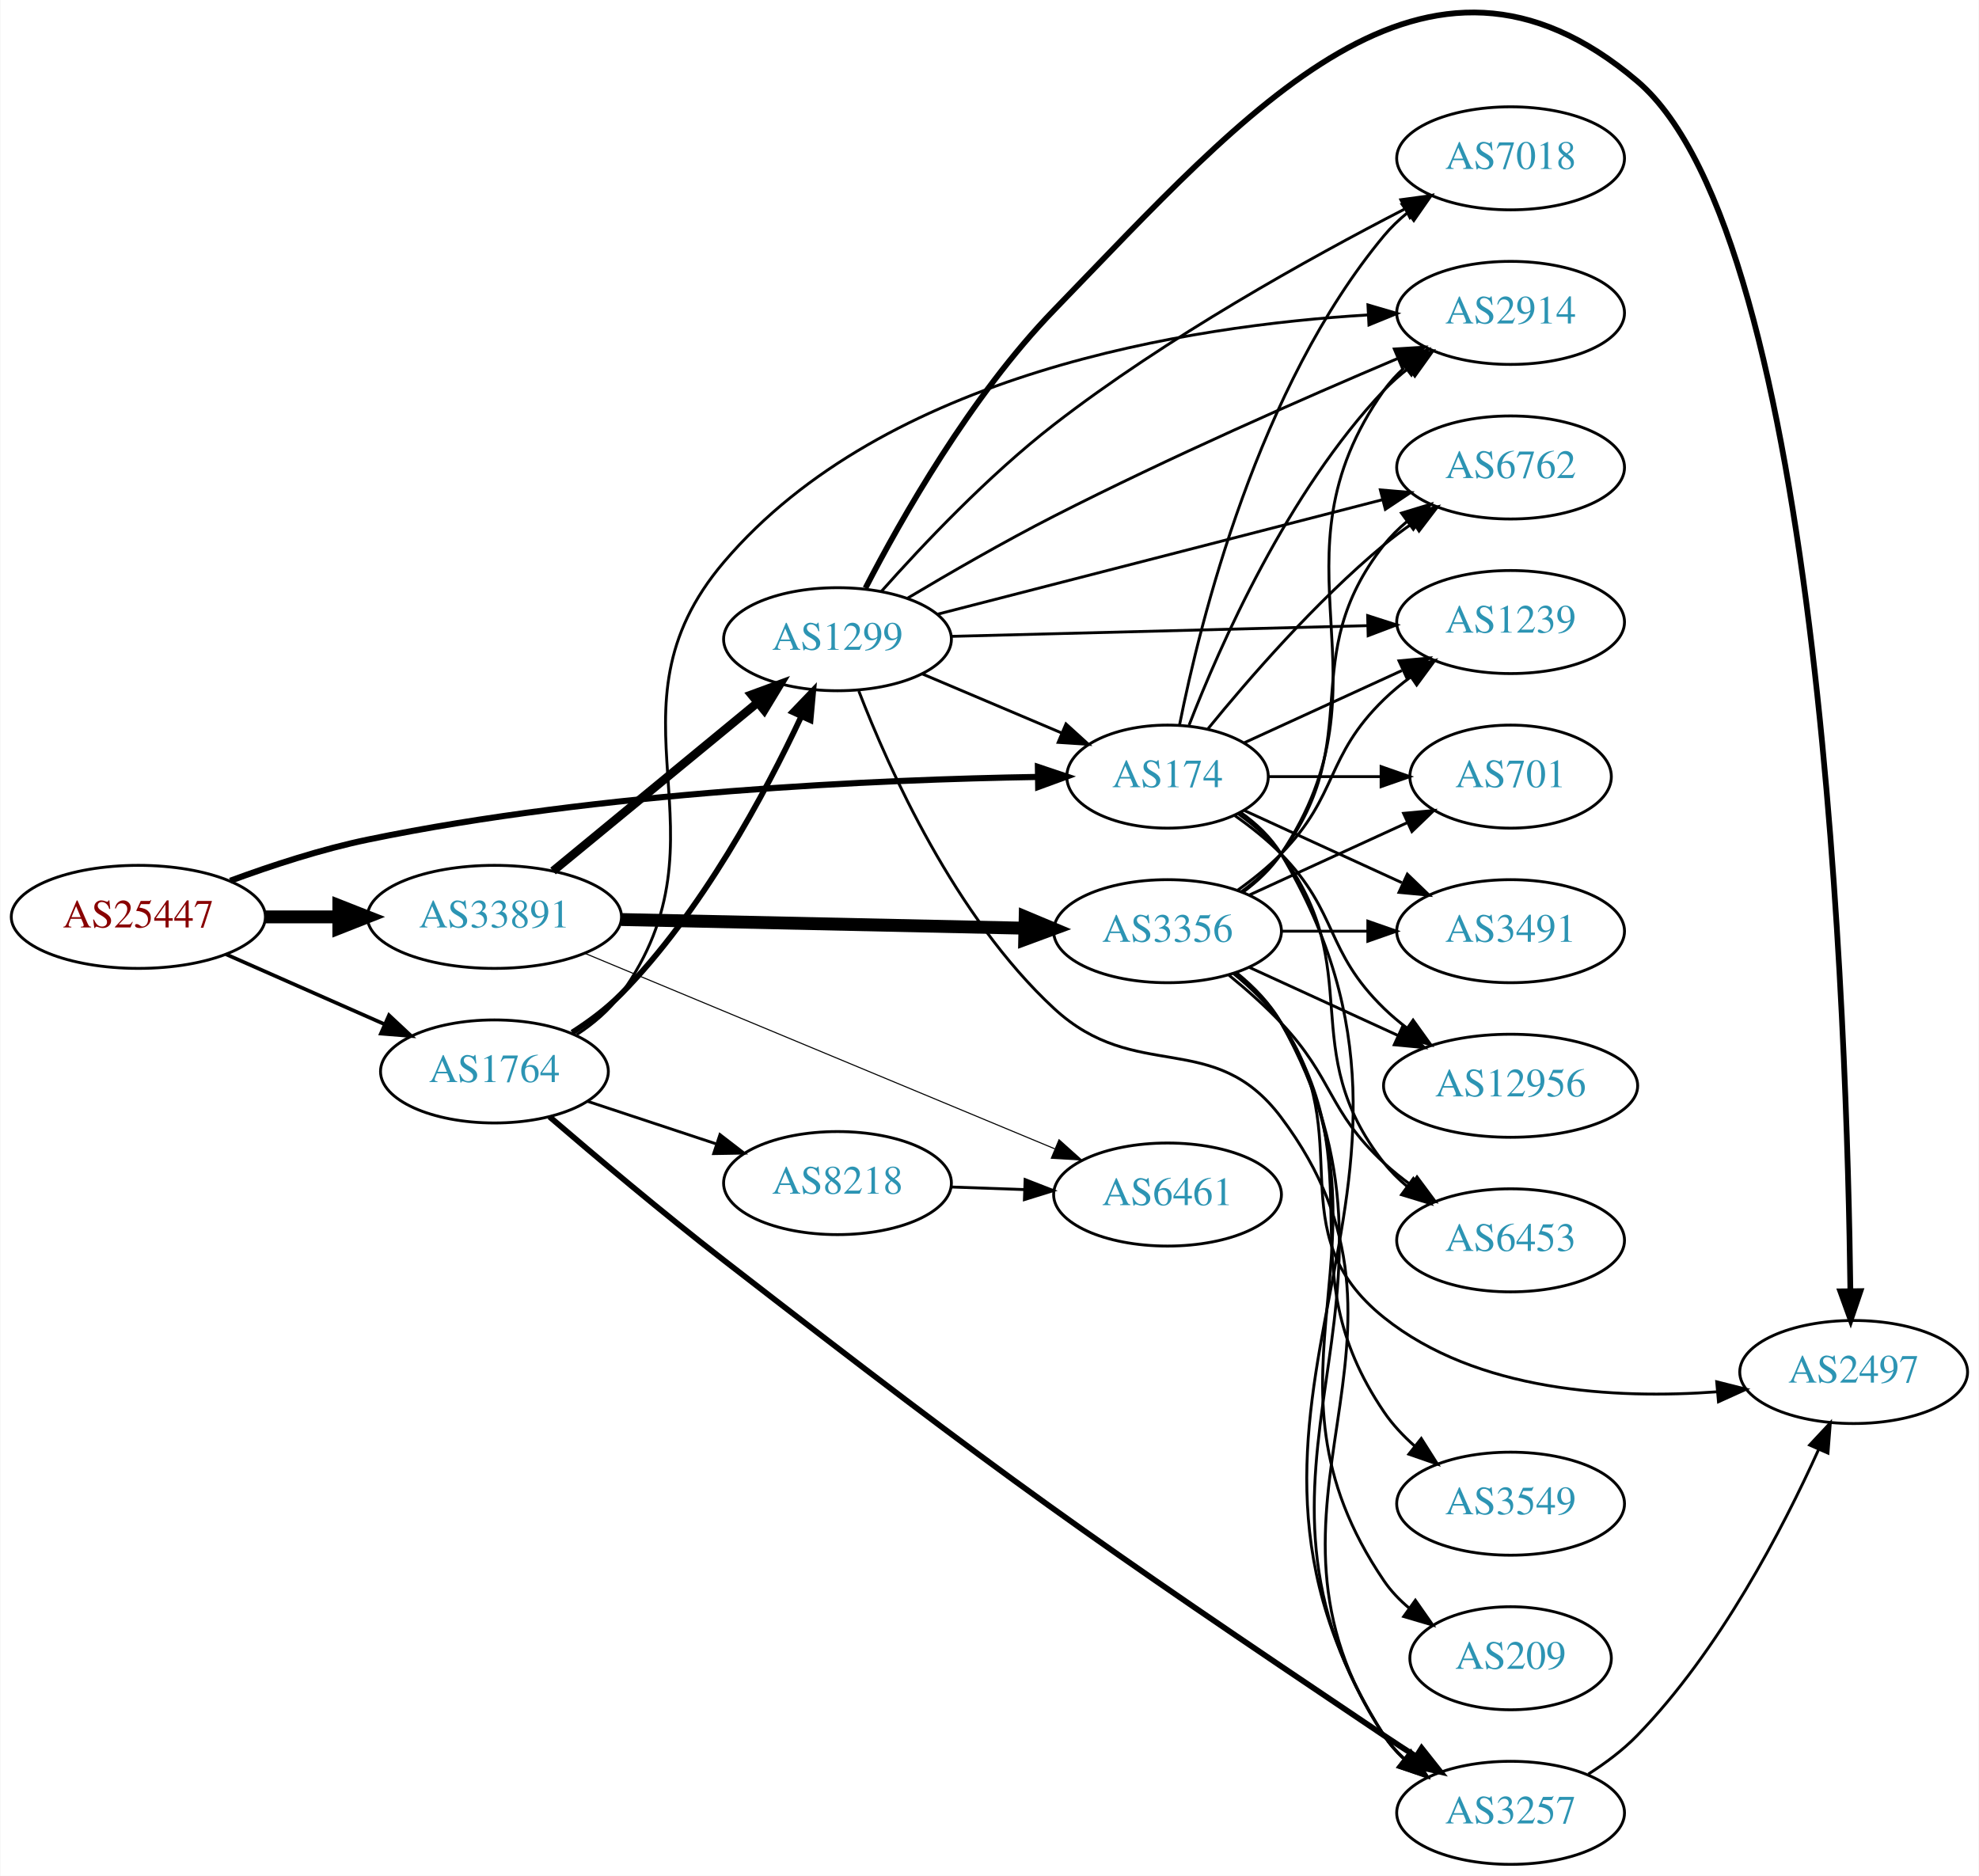
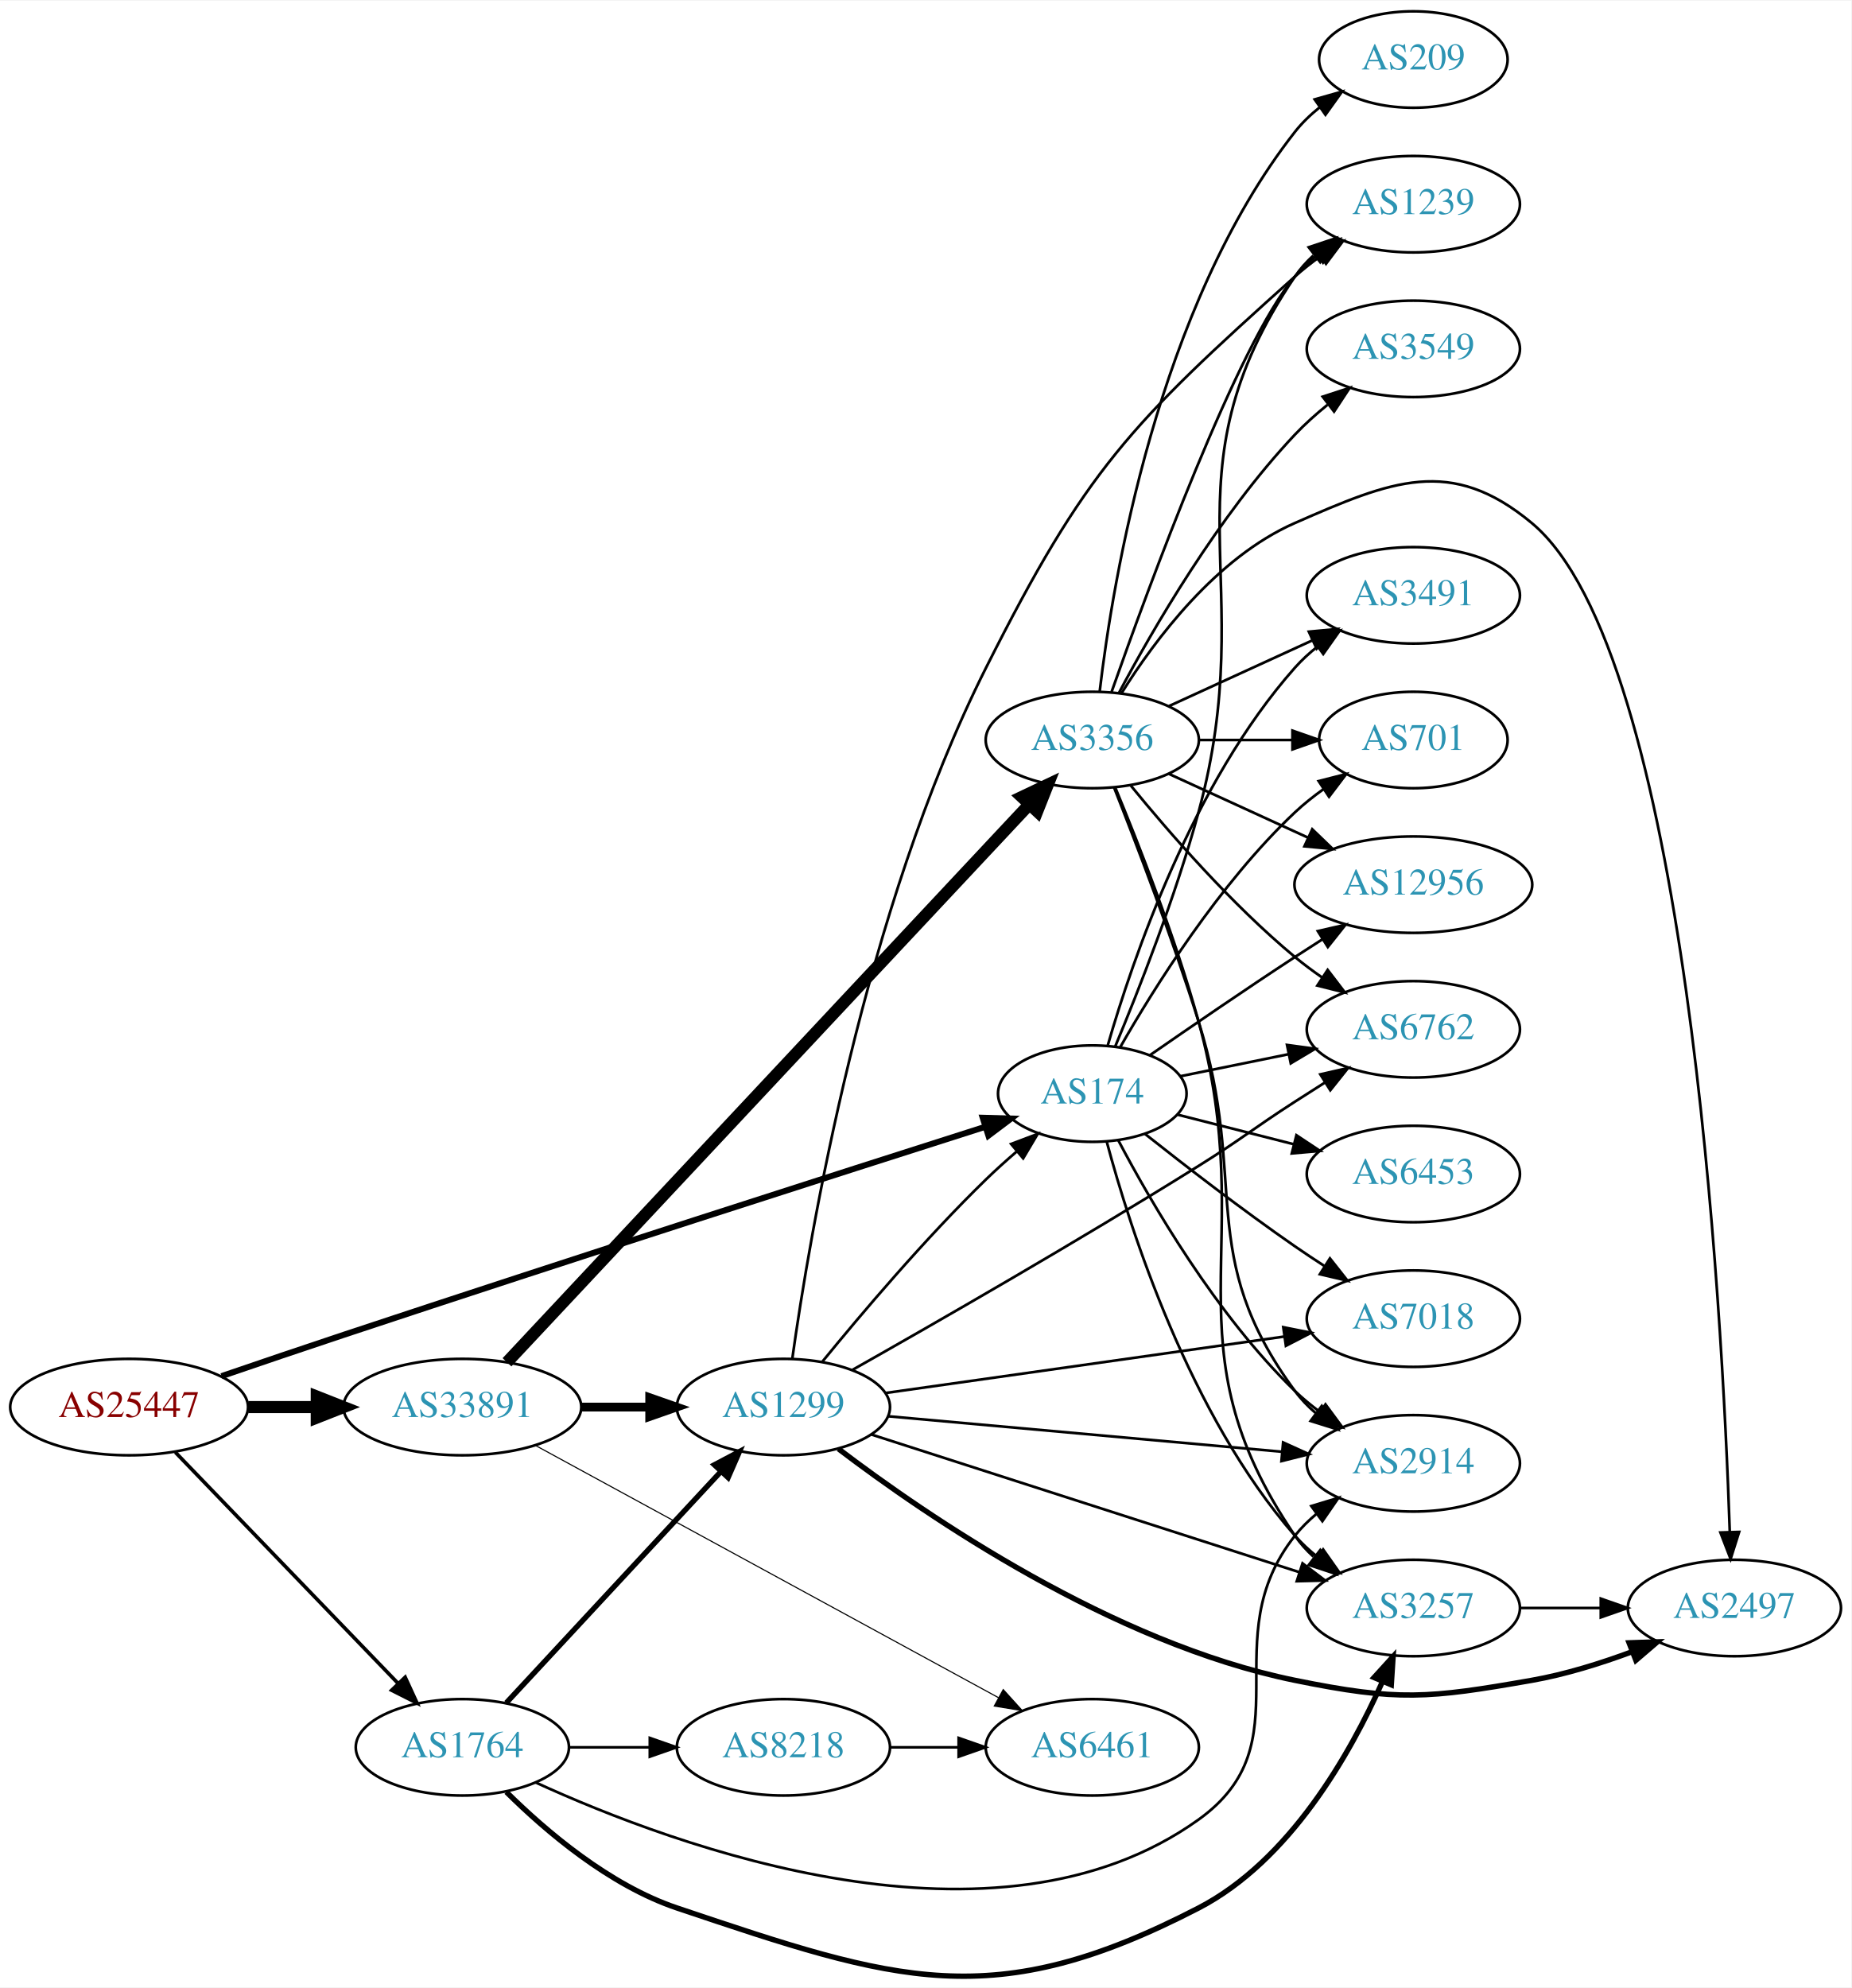
- <svg xmlns="http://www.w3.org/2000/svg" xmlns:xlink="http://www.w3.org/1999/xlink" width="691pt" height="655pt" viewBox="0.00 0.00 691.06 655.31">
-   <g id="graph0" class="graph" transform="scale(1 1) rotate(0) translate(4 651.31)">
-     <polygon fill="white" stroke="none" points="-4,4 -4,-651.31 687.055,-651.31 687.055,4 -4,4" />
+ <svg xmlns="http://www.w3.org/2000/svg" xmlns:xlink="http://www.w3.org/1999/xlink" width="691pt" height="742pt" viewBox="0.00 0.00 691.06 741.62">
+   <g id="graph0" class="graph" transform="scale(1 1) rotate(0) translate(4 737.62)">
+     <polygon fill="white" stroke="none" points="-4,4 -4,-737.62 687.055,-737.62 687.055,4 -4,4" />
    <g id="node1" class="node">
      <g id="a_node1">
        <a xlink:href="/asn/25447" xlink:title="AS25447 ~ Hackl-Str. 1, Object 2, OG2 [AT]">
-           <ellipse fill="#ffffff" stroke="black" cx="44.196" cy="-331" rx="44.393" ry="18" />
-           <text text-anchor="middle" x="44.196" y="-327.3" font-family="Times,serif" font-size="14.00" fill="#880000">AS25447</text>
+           <ellipse fill="#ffffff" stroke="black" cx="44.196" cy="-212.62" rx="44.393" ry="18" />
+           <text text-anchor="middle" x="44.196" y="-208.92" font-family="Times,serif" font-size="14.00" fill="#880000">AS25447</text>
        </a>
      </g>
    </g>
    <g id="node2" class="node">
      <g id="a_node2">
        <a xlink:href="/asn/174" xlink:title="AS174 ~ Cogent Communications [US]">
-           <ellipse fill="#ffffff" stroke="black" cx="403.724" cy="-380" rx="35.194" ry="18" />
-           <text text-anchor="middle" x="403.724" y="-376.3" font-family="Times,serif" font-size="14.00" fill="#2c94b3">AS174</text>
+           <ellipse fill="#ffffff" stroke="black" cx="403.724" cy="-329.62" rx="35.194" ry="18" />
+           <text text-anchor="middle" x="403.724" y="-325.92" font-family="Times,serif" font-size="14.00" fill="#2c94b3">AS174</text>
        </a>
      </g>
    </g>
    <g id="edge1" class="edge">
-       <path fill="none" stroke="black" stroke-width="2.143" d="M76.295,-343.613C90.696,-348.929 108.175,-354.65 124.392,-358 205.779,-374.814 302.993,-378.974 358.33,-379.888" />
-       <polygon fill="black" stroke="black" stroke-width="2.143" points="358.445,-383.39 368.492,-380.027 358.541,-376.39 358.445,-383.39" />
+       <path fill="none" stroke="black" stroke-width="2.25" d="M78.682,-224.167C92.778,-228.994 109.365,-234.63 124.392,-239.62 209.515,-267.891 309.663,-299.991 363.588,-317.181" />
+       <polygon fill="black" stroke="black" stroke-width="2.25" points="362.831,-320.613 373.421,-320.313 364.956,-313.943 362.831,-320.613" />
    </g>
    <g id="node3" class="node">
      <g id="a_node3">
        <a xlink:href="/asn/1764" xlink:title="AS1764 ~ NEXTLAYER-AS [AT]">
-           <ellipse fill="#ffffff" stroke="black" cx="168.588" cy="-277" rx="39.794" ry="18" />
-           <text text-anchor="middle" x="168.588" y="-273.3" font-family="Times,serif" font-size="14.00" fill="#2c94b3">AS1764</text>
+           <ellipse fill="#ffffff" stroke="black" cx="168.588" cy="-85.62" rx="39.794" ry="18" />
+           <text text-anchor="middle" x="168.588" y="-81.92" font-family="Times,serif" font-size="14.00" fill="#2c94b3">AS1764</text>
        </a>
      </g>
    </g>
    <g id="edge2" class="edge">
-       <path fill="none" stroke="black" stroke-width="1.286" d="M74.824,-317.928C91.418,-310.607 112.278,-301.403 130.011,-293.579" />
-       <polygon fill="black" stroke="black" stroke-width="1.286" points="131.758,-296.634 139.495,-289.395 128.933,-290.23 131.758,-296.634" />
+       <path fill="none" stroke="black" stroke-width="1.35" d="M61.449,-195.756C82.781,-173.62 120.353,-134.634 144.595,-109.48" />
+       <polygon fill="black" stroke="black" stroke-width="1.35" points="147.238,-111.78 151.657,-102.151 142.198,-106.923 147.238,-111.78" />
    </g>
    <g id="node4" class="node">
      <g id="a_node4">
        <a xlink:href="/asn/33891" xlink:title="AS33891 ~ CORE-BACKBONE GMBH GLOBAL NETWORK [DE]">
-           <ellipse fill="#ffffff" stroke="black" cx="168.588" cy="-331" rx="44.393" ry="18" />
-           <text text-anchor="middle" x="168.588" y="-327.3" font-family="Times,serif" font-size="14.00" fill="#2c94b3">AS33891</text>
+           <ellipse fill="#ffffff" stroke="black" cx="168.588" cy="-212.62" rx="44.393" ry="18" />
+           <text text-anchor="middle" x="168.588" y="-208.92" font-family="Times,serif" font-size="14.00" fill="#2c94b3">AS33891</text>
        </a>
      </g>
    </g>
    <g id="edge3" class="edge">
-       <path fill="none" stroke="black" stroke-width="4.5" d="M88.692,-331C96.898,-331 105.569,-331 114.041,-331" />
-       <polygon fill="black" stroke="black" stroke-width="4.5" points="114.233,-334.938 124.233,-331 114.233,-327.063 114.233,-334.938" />
+       <path fill="none" stroke="black" stroke-width="4.5" d="M88.692,-212.62C96.898,-212.62 105.569,-212.62 114.041,-212.62" />
+       <polygon fill="black" stroke="black" stroke-width="4.5" points="114.233,-216.558 124.233,-212.62 114.233,-208.683 114.233,-216.558" />
    </g>
    <g id="node5" class="node">
      <g id="a_node5">
        <a xlink:href="/asn/6762" xlink:title="AS6762 ~ TELECOM ITALIA SPARKLE S.p.A. [IT]">
-           <ellipse fill="#ffffff" stroke="black" cx="523.566" cy="-488" rx="39.794" ry="18" />
-           <text text-anchor="middle" x="523.566" y="-484.3" font-family="Times,serif" font-size="14.00" fill="#2c94b3">AS6762</text>
+           <ellipse fill="#ffffff" stroke="black" cx="523.566" cy="-353.62" rx="39.794" ry="18" />
+           <text text-anchor="middle" x="523.566" y="-349.92" font-family="Times,serif" font-size="14.00" fill="#2c94b3">AS6762</text>
        </a>
      </g>
    </g>
    <g id="edge4" class="edge">
-       <path fill="none" stroke="black" d="M417.881,-396.743C431.967,-414.039 455.525,-441.223 479.37,-461 482.587,-463.668 486.087,-466.27 489.658,-468.741" />
-       <polygon fill="black" stroke="black" points="487.735,-471.666 498.014,-474.236 491.581,-465.817 487.735,-471.666" />
+       <path fill="none" stroke="black" d="M436.614,-336.115C448.998,-338.637 463.417,-341.574 476.866,-344.313" />
+       <polygon fill="black" stroke="black" points="476.415,-347.793 486.912,-346.359 477.812,-340.934 476.415,-347.793" />
    </g>
    <g id="node6" class="node">
      <g id="a_node6">
-         <a xlink:href="/asn/1239" xlink:title="AS1239 ~ Sprint [US]">
-           <ellipse fill="#ffffff" stroke="black" cx="523.566" cy="-434" rx="39.794" ry="18" />
-           <text text-anchor="middle" x="523.566" y="-430.3" font-family="Times,serif" font-size="14.00" fill="#2c94b3">AS1239</text>
+         <a xlink:href="/asn/7018" xlink:title="AS7018 ~ AT&amp;T Services, Inc. [US]">
+           <ellipse fill="#ffffff" stroke="black" cx="523.566" cy="-245.62" rx="39.794" ry="18" />
+           <text text-anchor="middle" x="523.566" y="-241.92" font-family="Times,serif" font-size="14.00" fill="#2c94b3">AS7018</text>
        </a>
      </g>
    </g>
    <g id="edge5" class="edge">
-       <path fill="none" stroke="black" d="M430.585,-391.851C446.705,-399.238 467.708,-408.862 485.573,-417.048" />
-       <polygon fill="black" stroke="black" points="484.575,-420.441 495.125,-421.425 487.492,-414.077 484.575,-420.441" />
+       <path fill="none" stroke="black" d="M423.383,-314.596C438.268,-302.803 459.795,-286.168 479.37,-272.62 482.888,-270.186 486.619,-267.707 490.357,-265.288" />
+       <polygon fill="black" stroke="black" points="492.43,-268.117 498.993,-259.8 488.676,-262.209 492.43,-268.117" />
    </g>
    <g id="node7" class="node">
      <g id="a_node7">
-         <a xlink:href="/asn/701" xlink:title="AS701 ~ UUNET [US]">
-           <ellipse fill="#ffffff" stroke="black" cx="523.566" cy="-380" rx="35.194" ry="18" />
-           <text text-anchor="middle" x="523.566" y="-376.3" font-family="Times,serif" font-size="14.00" fill="#2c94b3">AS701</text>
+         <a xlink:href="/asn/3491" xlink:title="AS3491 ~ PCCW Global, Inc. [US]">
+           <ellipse fill="#ffffff" stroke="black" cx="523.566" cy="-515.62" rx="39.794" ry="18" />
+           <text text-anchor="middle" x="523.566" y="-511.92" font-family="Times,serif" font-size="14.00" fill="#2c94b3">AS3491</text>
        </a>
      </g>
    </g>
    <g id="edge6" class="edge">
-       <path fill="none" stroke="black" d="M439.125,-380C451.347,-380 465.283,-380 478.218,-380" />
-       <polygon fill="black" stroke="black" points="478.326,-383.5 488.326,-380 478.326,-376.5 478.326,-383.5" />
+       <path fill="none" stroke="black" d="M409.528,-347.732C418.665,-379.386 441.127,-445.501 479.37,-488.62 481.864,-491.432 484.721,-494.055 487.75,-496.473" />
+       <polygon fill="black" stroke="black" points="485.872,-499.432 496.046,-502.388 489.936,-493.732 485.872,-499.432" />
    </g>
    <g id="node8" class="node">
      <g id="a_node8">
-         <a xlink:href="/asn/7018" xlink:title="AS7018 ~ AT&amp;T Services, Inc. [US]">
-           <ellipse fill="#ffffff" stroke="black" cx="523.566" cy="-596" rx="39.794" ry="18" />
-           <text text-anchor="middle" x="523.566" y="-592.3" font-family="Times,serif" font-size="14.00" fill="#2c94b3">AS7018</text>
+         <a xlink:href="/asn/701" xlink:title="AS701 ~ UUNET [US]">
+           <ellipse fill="#ffffff" stroke="black" cx="523.566" cy="-461.62" rx="35.194" ry="18" />
+           <text text-anchor="middle" x="523.566" y="-457.92" font-family="Times,serif" font-size="14.00" fill="#2c94b3">AS701</text>
        </a>
      </g>
    </g>
    <g id="edge7" class="edge">
-       <path fill="none" stroke="black" d="M407.922,-398.073C415.086,-434.141 435.36,-516.125 479.37,-569 481.775,-571.889 484.571,-574.563 487.564,-577.013" />
-       <polygon fill="black" stroke="black" points="485.652,-579.95 495.807,-582.973 489.754,-574.277 485.652,-579.95" />
+       <path fill="none" stroke="black" d="M414.076,-346.823C426.741,-369.015 451.047,-407.931 479.37,-434.62 482.645,-437.706 486.324,-440.631 490.117,-443.339" />
+       <polygon fill="black" stroke="black" points="488.224,-446.283 498.492,-448.894 492.093,-440.449 488.224,-446.283" />
    </g>
    <g id="node9" class="node">
      <g id="a_node9">
-         <a xlink:href="/asn/3491" xlink:title="AS3491 ~ PCCW Global, Inc. [US]">
-           <ellipse fill="#ffffff" stroke="black" cx="523.566" cy="-326" rx="39.794" ry="18" />
-           <text text-anchor="middle" x="523.566" y="-322.3" font-family="Times,serif" font-size="14.00" fill="#2c94b3">AS3491</text>
+         <a xlink:href="/asn/1239" xlink:title="AS1239 ~ Sprint [US]">
+           <ellipse fill="#ffffff" stroke="black" cx="523.566" cy="-661.62" rx="39.794" ry="18" />
+           <text text-anchor="middle" x="523.566" y="-657.92" font-family="Times,serif" font-size="14.00" fill="#2c94b3">AS1239</text>
        </a>
      </g>
    </g>
    <g id="edge8" class="edge">
-       <path fill="none" stroke="black" d="M430.585,-368.149C446.705,-360.762 467.708,-351.138 485.573,-342.952" />
-       <polygon fill="black" stroke="black" points="487.492,-345.923 495.125,-338.575 484.575,-339.559 487.492,-345.923" />
+       <path fill="none" stroke="black" d="M412.25,-347.149C420.842,-367.75 434.811,-403.129 443.37,-434.62 467.059,-521.776 428.737,-559.83 479.37,-634.62 481.304,-637.476 483.651,-640.089 486.24,-642.466" />
+       <polygon fill="black" stroke="black" points="484.512,-645.554 494.566,-648.897 488.792,-640.014 484.512,-645.554" />
    </g>
    <g id="node10" class="node">
      <g id="a_node10">
        <a xlink:href="/asn/12956" xlink:title="AS12956 ~ TELXIUS [ES]">
-           <ellipse fill="#ffffff" stroke="black" cx="523.566" cy="-272" rx="44.393" ry="18" />
-           <text text-anchor="middle" x="523.566" y="-268.3" font-family="Times,serif" font-size="14.00" fill="#2c94b3">AS12956</text>
+           <ellipse fill="#ffffff" stroke="black" cx="523.566" cy="-407.62" rx="44.393" ry="18" />
+           <text text-anchor="middle" x="523.566" y="-403.92" font-family="Times,serif" font-size="14.00" fill="#2c94b3">AS12956</text>
        </a>
      </g>
    </g>
    <g id="edge9" class="edge">
-       <path fill="none" stroke="black" d="M427.107,-366.468C432.748,-362.51 438.562,-357.914 443.37,-353 463.543,-332.383 458.677,-319.094 479.37,-299 481.857,-296.586 484.594,-294.278 487.447,-292.1" />
-       <polygon fill="black" stroke="black" points="489.502,-294.934 495.683,-286.329 485.485,-289.202 489.502,-294.934" />
+       <path fill="none" stroke="black" d="M425.167,-343.918C440.083,-354.269 460.847,-368.511 479.37,-380.62 482.69,-382.79 486.172,-385.029 489.657,-387.245" />
+       <polygon fill="black" stroke="black" points="487.914,-390.283 498.239,-392.656 491.647,-384.362 487.914,-390.283" />
    </g>
    <g id="node11" class="node">
      <g id="a_node11">
        <a xlink:href="/asn/6453" xlink:title="AS6453 ~ TATA COMMUNICATIONS (AMERICA) INC [US]">
-           <ellipse fill="#ffffff" stroke="black" cx="523.566" cy="-218" rx="39.794" ry="18" />
-           <text text-anchor="middle" x="523.566" y="-214.3" font-family="Times,serif" font-size="14.00" fill="#2c94b3">AS6453</text>
+           <ellipse fill="#ffffff" stroke="black" cx="523.566" cy="-299.62" rx="39.794" ry="18" />
+           <text text-anchor="middle" x="523.566" y="-295.92" font-family="Times,serif" font-size="14.00" fill="#2c94b3">AS6453</text>
        </a>
      </g>
    </g>
    <g id="edge10" class="edge">
-       <path fill="none" stroke="black" d="M428.45,-366.989C433.947,-363.081 439.355,-358.378 443.37,-353 473.642,-312.458 448.072,-284.754 479.37,-245 481.695,-242.047 484.439,-239.33 487.398,-236.853" />
-       <polygon fill="black" stroke="black" points="489.591,-239.585 495.595,-230.855 485.457,-233.936 489.591,-239.585" />
+       <path fill="none" stroke="black" d="M435.378,-321.816C448.676,-318.431 464.492,-314.405 478.978,-310.717" />
+       <polygon fill="black" stroke="black" points="479.921,-314.089 488.748,-308.23 478.194,-307.305 479.921,-314.089" />
    </g>
    <g id="node12" class="node">
      <g id="a_node12">
        <a xlink:href="/asn/2914" xlink:title="AS2914 ~ NTT America, Inc. [US]">
-           <ellipse fill="#ffffff" stroke="black" cx="523.566" cy="-542" rx="39.794" ry="18" />
-           <text text-anchor="middle" x="523.566" y="-538.3" font-family="Times,serif" font-size="14.00" fill="#2c94b3">AS2914</text>
+           <ellipse fill="#ffffff" stroke="black" cx="523.566" cy="-191.62" rx="39.794" ry="18" />
+           <text text-anchor="middle" x="523.566" y="-187.92" font-family="Times,serif" font-size="14.00" fill="#2c94b3">AS2914</text>
        </a>
      </g>
    </g>
    <g id="edge11" class="edge">
-       <path fill="none" stroke="black" d="M411.247,-397.994C421.997,-425.728 445.655,-479.429 479.37,-515 481.956,-517.728 484.874,-520.294 487.942,-522.677" />
-       <polygon fill="black" stroke="black" points="486.096,-525.658 496.29,-528.543 490.12,-519.93 486.096,-525.658" />
+       <path fill="none" stroke="black" d="M413.429,-312.2C425.726,-288.844 449.991,-247.035 479.37,-218.62 482.221,-215.863 485.398,-213.244 488.701,-210.798" />
+       <polygon fill="black" stroke="black" points="490.766,-213.626 497.051,-205.097 486.819,-207.845 490.766,-213.626" />
    </g>
    <g id="node13" class="node">
      <g id="a_node13">
        <a xlink:href="/asn/3257" xlink:title="AS3257 ~ GTT [DE]">
-           <ellipse fill="#ffffff" stroke="black" cx="523.566" cy="-18" rx="39.794" ry="18" />
-           <text text-anchor="middle" x="523.566" y="-14.3" font-family="Times,serif" font-size="14.00" fill="#2c94b3">AS3257</text>
+           <ellipse fill="#ffffff" stroke="black" cx="523.566" cy="-137.62" rx="39.794" ry="18" />
+           <text text-anchor="middle" x="523.566" y="-133.92" font-family="Times,serif" font-size="14.00" fill="#2c94b3">AS3257</text>
        </a>
      </g>
    </g>
    <g id="edge12" class="edge">
-       <path fill="none" stroke="black" d="M429.243,-367.52C434.725,-363.602 439.927,-358.761 443.37,-353 514.071,-234.696 405.665,-161.457 479.37,-45 481.215,-42.086 483.5,-39.432 486.048,-37.029" />
-       <polygon fill="black" stroke="black" points="488.597,-39.478 494.307,-30.554 484.278,-33.969 488.597,-39.478" />
+       <path fill="none" stroke="black" d="M409.14,-311.598C417.86,-279.061 439.944,-209.709 479.37,-164.62 481.844,-161.791 484.688,-159.157 487.709,-156.731" />
+       <polygon fill="black" stroke="black" points="489.895,-159.47 495.993,-150.806 485.823,-153.777 489.895,-159.47" />
    </g>
    <g id="edge14" class="edge">
-       <path fill="none" stroke="black" d="M197.359,-289.883C203.176,-293.703 208.759,-298.398 212.784,-304 253.045,-360.027 204.066,-402.462 248.784,-455 305.012,-521.06 411.222,-537.515 473.537,-541.276" />
-       <polygon fill="black" stroke="black" points="473.727,-544.79 483.893,-541.809 474.086,-537.8 473.727,-544.79" />
+       <path fill="none" stroke="black" d="M195.919,-72.512C248.437,-48.435 367.661,-4.376 443.37,-58.62 483.815,-87.598 448.482,-125.615 479.37,-164.62 481.704,-167.567 484.453,-170.279 487.415,-172.754" />
+       <polygon fill="black" stroke="black" points="485.478,-175.673 495.617,-178.747 489.608,-170.021 485.478,-175.673" />
    </g>
    <g id="edge15" class="edge">
-       <path fill="none" stroke="black" stroke-width="2" d="M187.848,-261.155C203.708,-247.544 227.423,-227.556 248.784,-211 348.591,-133.641 374.533,-115.392 479.37,-45 482.922,-42.615 486.674,-40.167 490.424,-37.766" />
-       <polygon fill="black" stroke="black" stroke-width="2" points="492.491,-40.6 499.073,-32.297 488.75,-34.683 492.491,-40.6" />
+       <path fill="none" stroke="black" stroke-width="2" d="M185.008,-68.949C199.753,-54.336 223.44,-34.137 248.784,-25.62 330.762,1.927 366.567,14.136 443.37,-25.62 477.463,-43.268 500.022,-83.101 512.055,-110.181" />
+       <polygon fill="black" stroke="black" stroke-width="2" points="508.887,-111.676 516.014,-119.516 515.332,-108.943 508.887,-111.676" />
    </g>
    <g id="node14" class="node">
      <g id="a_node14">
        <a xlink:href="/asn/8218" xlink:title="AS8218 ~ legacy Neotelecoms [FR]">
-           <ellipse fill="#ffffff" stroke="black" cx="288.431" cy="-238" rx="39.794" ry="18" />
-           <text text-anchor="middle" x="288.431" y="-234.3" font-family="Times,serif" font-size="14.00" fill="#2c94b3">AS8218</text>
+           <ellipse fill="#ffffff" stroke="black" cx="288.431" cy="-85.62" rx="39.794" ry="18" />
+           <text text-anchor="middle" x="288.431" y="-81.92" font-family="Times,serif" font-size="14.00" fill="#2c94b3">AS8218</text>
        </a>
      </g>
    </g>
    <g id="edge13" class="edge">
-       <path fill="none" stroke="black" d="M201.168,-266.549C214.905,-262.002 231.191,-256.613 245.891,-251.748" />
-       <polygon fill="black" stroke="black" points="247.37,-254.945 255.764,-248.48 245.171,-248.299 247.37,-254.945" />
+       <path fill="none" stroke="black" d="M208.501,-85.62C218.054,-85.62 228.404,-85.62 238.367,-85.62" />
+       <polygon fill="black" stroke="black" points="238.559,-89.12 248.559,-85.62 238.559,-82.12 238.559,-89.12" />
    </g>
    <g id="node15" class="node">
      <g id="a_node15">
        <a xlink:href="/asn/1299" xlink:title="AS1299 ~ Telia Carrier [EU]">
-           <ellipse fill="#ffffff" stroke="black" cx="288.431" cy="-428" rx="39.794" ry="18" />
-           <text text-anchor="middle" x="288.431" y="-424.3" font-family="Times,serif" font-size="14.00" fill="#2c94b3">AS1299</text>
+           <ellipse fill="#ffffff" stroke="black" cx="288.431" cy="-212.62" rx="39.794" ry="18" />
+           <text text-anchor="middle" x="288.431" y="-208.92" font-family="Times,serif" font-size="14.00" fill="#2c94b3">AS1299</text>
        </a>
      </g>
    </g>
    <g id="edge16" class="edge">
-       <path fill="none" stroke="black" stroke-width="2" d="M195.732,-290.585C201.745,-294.427 207.824,-298.955 212.784,-304 241.029,-332.722 263.171,-374.098 275.778,-401.017" />
-       <polygon fill="black" stroke="black" stroke-width="2" points="272.648,-402.587 279.985,-410.23 279.015,-399.679 272.648,-402.587" />
+       <path fill="none" stroke="black" stroke-width="2" d="M184.994,-102.223C205.461,-124.281 241.756,-163.396 265.192,-188.654" />
+       <polygon fill="black" stroke="black" stroke-width="2" points="262.654,-191.063 272.021,-196.013 267.785,-186.302 262.654,-191.063" />
    </g>
    <g id="edge26" class="edge">
-       <path fill="none" stroke="black" stroke-width="3" d="M189.048,-347.018C208.524,-363.05 238.648,-387.845 260.432,-405.777" />
-       <polygon fill="black" stroke="black" stroke-width="3" points="258.388,-408.627 268.334,-412.28 262.837,-403.223 258.388,-408.627" />
+       <path fill="none" stroke="black" stroke-width="3.273" d="M212.799,-212.62C221.112,-212.62 229.875,-212.62 238.357,-212.62" />
+       <polygon fill="black" stroke="black" stroke-width="3.273" points="238.516,-216.12 248.516,-212.62 238.516,-209.12 238.516,-216.12" />
    </g>
    <g id="node16" class="node">
      <g id="a_node16">
        <a xlink:href="/asn/6461" xlink:title="AS6461 ~ Zayo Bandwidth [US]">
-           <ellipse fill="#ffffff" stroke="black" cx="403.724" cy="-234" rx="39.794" ry="18" />
-           <text text-anchor="middle" x="403.724" y="-230.3" font-family="Times,serif" font-size="14.00" fill="#2c94b3">AS6461</text>
+           <ellipse fill="#ffffff" stroke="black" cx="403.724" cy="-85.62" rx="39.794" ry="18" />
+           <text text-anchor="middle" x="403.724" y="-81.92" font-family="Times,serif" font-size="14.00" fill="#2c94b3">AS6461</text>
        </a>
      </g>
    </g>
    <g id="edge28" class="edge">
-       <path fill="none" stroke="black" stroke-width="0.375" d="M200.067,-318.319C242.241,-300.772 318.384,-269.091 364.372,-249.957" />
-       <polygon fill="black" stroke="black" stroke-width="0.375" points="365.817,-253.147 373.705,-246.074 363.128,-246.684 365.817,-253.147" />
+       <path fill="none" stroke="black" stroke-width="0.409" d="M195.879,-198.299C238.302,-175.189 321.831,-129.687 368.724,-104.142" />
+       <polygon fill="black" stroke="black" stroke-width="0.409" points="370.484,-107.169 377.591,-99.311 367.135,-101.022 370.484,-107.169" />
    </g>
    <g id="node18" class="node">
      <g id="a_node18">
        <a xlink:href="/asn/3356" xlink:title="AS3356 ~ Level 3 Parent, LLC [US]">
-           <ellipse fill="#ffffff" stroke="black" cx="403.724" cy="-326" rx="39.794" ry="18" />
-           <text text-anchor="middle" x="403.724" y="-322.3" font-family="Times,serif" font-size="14.00" fill="#2c94b3">AS3356</text>
+           <ellipse fill="#ffffff" stroke="black" cx="403.724" cy="-461.62" rx="39.794" ry="18" />
+           <text text-anchor="middle" x="403.724" y="-457.92" font-family="Times,serif" font-size="14.00" fill="#2c94b3">AS3356</text>
        </a>
      </g>
    </g>
    <g id="edge27" class="edge">
-       <path fill="none" stroke="black" stroke-width="4.5" d="M212.893,-330.071C252.832,-329.215 312.066,-327.944 353.721,-327.051" />
-       <polygon fill="black" stroke="black" stroke-width="4.5" points="353.997,-330.984 363.91,-326.832 353.828,-323.11 353.997,-330.984" />
+       <path fill="none" stroke="black" stroke-width="4.5" d="M185.247,-229.345C225.561,-272.402 333.049,-387.204 380.117,-437.476" />
+       <polygon fill="black" stroke="black" stroke-width="4.5" points="377.424,-440.36 387.133,-444.969 383.173,-434.978 377.424,-440.36" />
    </g>
    <g id="node17" class="node">
      <g id="a_node17">
        <a xlink:href="/asn/2497" xlink:title="AS2497 ~ Internet Initiative Japan Inc. [JP]">
-           <ellipse fill="#ffffff" stroke="black" cx="643.409" cy="-172" rx="39.794" ry="18" />
-           <text text-anchor="middle" x="643.409" y="-168.3" font-family="Times,serif" font-size="14.00" fill="#2c94b3">AS2497</text>
-         </a>
-       </g>
+           <ellipse fill="#ffffff" stroke="black" cx="643.409" cy="-137.62" rx="39.794" ry="18" />
+           <text text-anchor="middle" x="643.409" y="-133.92" font-family="Times,serif" font-size="14.00" fill="#2c94b3">AS2497</text>
+         </a>
+       </g>
+     </g>
+     <g id="edge25" class="edge">
+       <path fill="none" stroke="black" d="M563.479,-137.62C573.032,-137.62 583.382,-137.62 593.345,-137.62" />
+       <polygon fill="black" stroke="black" points="593.537,-141.12 603.537,-137.62 593.537,-134.12 593.537,-141.12" />
+     </g>
+     <g id="edge17" class="edge">
+       <path fill="none" stroke="black" d="M328.103,-85.62C336.306,-85.62 345.07,-85.62 353.602,-85.62" />
+       <polygon fill="black" stroke="black" points="353.841,-89.12 363.841,-85.62 353.841,-82.12 353.841,-89.12" />
+     </g>
+     <g id="edge20" class="edge">
+       <path fill="none" stroke="black" d="M303.002,-229.618C317.425,-247.302 341.256,-275.452 364.077,-297.62 367.639,-301.08 371.53,-304.585 375.428,-307.945" />
+       <polygon fill="black" stroke="black" points="373.423,-310.831 383.335,-314.573 377.92,-305.467 373.423,-310.831" />
+     </g>
+     <g id="edge24" class="edge">
+       <path fill="none" stroke="black" d="M314.226,-226.519C344.873,-243.834 398.477,-274.566 443.37,-302.62 459.678,-312.811 463.215,-316.19 479.37,-326.62 482.964,-328.941 486.743,-331.349 490.507,-333.728" />
+       <polygon fill="black" stroke="black" points="488.843,-336.816 499.172,-339.172 492.567,-330.888 488.843,-336.816" />
+     </g>
+     <g id="edge23" class="edge">
+       <path fill="none" stroke="black" d="M326.372,-217.849C366.667,-223.553 431.279,-232.699 475.257,-238.924" />
+       <polygon fill="black" stroke="black" points="475.021,-242.425 485.413,-240.361 476.002,-235.494 475.021,-242.425" />
+     </g>
+     <g id="edge21" class="edge">
+       <path fill="none" stroke="black" d="M291.738,-230.627C298.082,-276.015 318.442,-397.947 364.077,-488.62 401.248,-562.475 417.786,-579.451 479.37,-634.62 482.324,-637.267 485.569,-639.814 488.911,-642.217" />
+       <polygon fill="black" stroke="black" points="487.061,-645.19 497.313,-647.863 490.965,-639.38 487.061,-645.19" />
+     </g>
+     <g id="edge19" class="edge">
+       <path fill="none" stroke="black" d="M327.407,-209.2C367.542,-205.584 430.945,-199.873 474.529,-195.947" />
+       <polygon fill="black" stroke="black" points="474.961,-199.423 484.606,-195.04 474.333,-192.451 474.961,-199.423" />
+     </g>
+     <g id="edge22" class="edge">
+       <path fill="none" stroke="black" d="M321.358,-202.349C362.835,-189.006 435.331,-165.684 481.044,-150.978" />
+       <polygon fill="black" stroke="black" points="482.203,-154.282 490.651,-147.887 480.06,-147.618 482.203,-154.282" />
    </g>
    <g id="edge18" class="edge">
-       <path fill="none" stroke="black" d="M550.747,-31.548C556.76,-35.391 562.828,-39.929 567.762,-45 596.515,-74.547 618.655,-117.241 631.11,-144.808" />
-       <polygon fill="black" stroke="black" points="628.024,-146.484 635.255,-154.228 634.431,-143.665 628.024,-146.484" />
-     </g>
-     <g id="edge17" class="edge">
-       <path fill="none" stroke="black" d="M328.103,-236.635C336.306,-236.345 345.07,-236.036 353.602,-235.734" />
-       <polygon fill="black" stroke="black" points="353.971,-239.224 363.841,-235.373 353.724,-232.228 353.971,-239.224" />
-     </g>
-     <g id="edge20" class="edge">
-       <path fill="none" stroke="black" d="M318.019,-415.888C332.785,-409.632 350.953,-401.934 366.672,-395.275" />
-       <polygon fill="black" stroke="black" points="368.248,-398.408 376.09,-391.284 365.517,-391.963 368.248,-398.408" />
-     </g>
-     <g id="edge21" class="edge">
-       <path fill="none" stroke="black" d="M323.331,-436.725C364.424,-447.3 433.756,-465.144 478.836,-476.746" />
-       <polygon fill="black" stroke="black" points="478.069,-480.162 488.625,-479.265 479.813,-473.383 478.069,-480.162" />
-     </g>
-     <g id="edge23" class="edge">
-       <path fill="none" stroke="black" d="M328.19,-428.998C368.106,-430.025 430.425,-431.629 473.696,-432.742" />
-       <polygon fill="black" stroke="black" points="473.628,-436.242 483.714,-433 473.808,-429.244 473.628,-436.242" />
-     </g>
-     <g id="edge25" class="edge">
-       <path fill="none" stroke="black" d="M303.786,-444.742C318.076,-460.82 341.133,-485.222 364.077,-503 403.212,-533.323 453.138,-561.056 486.393,-578.198" />
-       <polygon fill="black" stroke="black" points="485.229,-581.533 495.727,-582.957 488.408,-575.297 485.229,-581.533" />
-     </g>
-     <g id="edge24" class="edge">
-       <path fill="none" stroke="black" d="M312.96,-442.374C327.489,-451.043 346.626,-462.094 364.077,-471 404.234,-491.494 451.552,-512.271 483.966,-526.007" />
-       <polygon fill="black" stroke="black" points="482.948,-529.376 493.522,-530.036 485.667,-522.926 482.948,-529.376" />
-     </g>
-     <g id="edge22" class="edge">
-       <path fill="none" stroke="black" d="M295.872,-409.912C306.364,-382.69 329.51,-330.981 364.077,-299 392.763,-272.461 419.891,-292.239 443.37,-261 501.844,-183.2 425.332,-125.944 479.37,-45 481.285,-42.131 483.619,-39.51 486.2,-37.128" />
-       <polygon fill="black" stroke="black" points="488.751,-39.579 494.512,-30.687 484.464,-34.046 488.751,-39.579" />
-     </g>
-     <g id="edge19" class="edge">
-       <path fill="none" stroke="black" stroke-width="2" d="M298.2,-445.861C310.569,-469.847 334.916,-512.924 364.077,-543 431.78,-612.826 493.587,-685.907 567.762,-623 632.469,-568.123 641.16,-290.32 642.267,-200.241" />
-       <polygon fill="black" stroke="black" stroke-width="2" points="645.767,-200.249 642.368,-190.214 638.768,-200.178 645.767,-200.249" />
+       <path fill="none" stroke="black" stroke-width="2" d="M308.967,-197.029C341.796,-172.064 411.152,-124.515 479.37,-110.62 517.865,-102.779 529.067,-103.837 567.762,-110.62 580.276,-112.814 593.457,-116.929 605.202,-121.297" />
+       <polygon fill="black" stroke="black" stroke-width="2" points="604.096,-124.622 614.684,-124.989 606.636,-118.099 604.096,-124.622" />
+     </g>
+     <g id="edge29" class="edge">
+       <path fill="none" stroke="black" d="M418.143,-444.556C432.257,-427.246 455.672,-400.276 479.37,-380.62 482.587,-377.953 486.087,-375.35 489.658,-372.879" />
+       <polygon fill="black" stroke="black" points="491.581,-375.803 498.014,-367.384 487.735,-369.954 491.581,-375.803" />
+     </g>
+     <g id="edge38" class="edge">
+       <path fill="none" stroke="black" d="M432.353,-474.281C448.31,-481.593 468.58,-490.882 485.863,-498.801" />
+       <polygon fill="black" stroke="black" points="484.562,-502.055 495.111,-503.039 487.478,-495.691 484.562,-502.055" />
    </g>
    <g id="edge34" class="edge">
-       <path fill="none" stroke="black" d="M429.655,-339.882C434.731,-343.611 439.649,-348.016 443.37,-353 473.642,-393.542 448.072,-421.246 479.37,-461 481.695,-463.953 484.439,-466.67 487.398,-469.147" />
-       <polygon fill="black" stroke="black" points="485.457,-472.064 495.595,-475.145 489.591,-466.415 485.457,-472.064" />
-     </g>
-     <g id="edge31" class="edge">
-       <path fill="none" stroke="black" d="M428.318,-340.389C433.574,-344.148 438.906,-348.437 443.37,-353 463.543,-373.617 458.677,-386.906 479.37,-407 482.215,-409.763 485.389,-412.386 488.689,-414.834" />
-       <polygon fill="black" stroke="black" points="486.806,-417.786 497.037,-420.538 490.755,-412.006 486.806,-417.786" />
+       <path fill="none" stroke="black" d="M443.636,-461.62C454.723,-461.62 466.883,-461.62 478.265,-461.62" />
+       <polygon fill="black" stroke="black" points="478.447,-465.12 488.447,-461.62 478.447,-458.12 478.447,-465.12" />
+     </g>
+     <g id="edge36" class="edge">
+       <path fill="none" stroke="black" d="M410.92,-479.564C424.652,-518.632 458.107,-609.87 479.37,-634.62 481.82,-637.471 484.646,-640.12 487.657,-642.555" />
+       <polygon fill="black" stroke="black" points="485.762,-645.502 495.926,-648.492 489.845,-639.816 485.762,-645.502" />
+     </g>
+     <g id="edge37" class="edge">
+       <path fill="none" stroke="black" d="M432.353,-448.96C447.85,-441.858 467.417,-432.892 484.364,-425.126" />
+       <polygon fill="black" stroke="black" points="485.833,-428.303 493.466,-420.955 482.917,-421.939 485.833,-428.303" />
+     </g>
+     <g id="edge35" class="edge">
+       <path fill="none" stroke="black" d="M411.822,-443.967C420.012,-423.247 433.604,-387.758 443.37,-356.62 462.34,-296.139 441.839,-269.701 479.37,-218.62 481.596,-215.591 484.273,-212.824 487.19,-210.315" />
+       <polygon fill="black" stroke="black" points="489.385,-213.044 495.329,-204.274 485.213,-207.424 489.385,-213.044" />
+     </g>
+     <g id="edge30" class="edge">
+       <path fill="none" stroke="black" d="M412.363,-443.711C420.929,-423.048 434.749,-387.893 443.37,-356.62 466.445,-272.922 430.437,-236.337 479.37,-164.62 481.314,-161.771 483.668,-159.164 486.263,-156.79" />
+       <polygon fill="black" stroke="black" points="488.814,-159.242 494.596,-150.364 484.54,-153.699 488.814,-159.242" />
    </g>
    <g id="edge32" class="edge">
-       <path fill="none" stroke="black" d="M432.353,-338.661C448.769,-346.183 469.75,-355.798 487.347,-363.861" />
-       <polygon fill="black" stroke="black" points="486.176,-367.174 496.725,-368.158 489.092,-360.811 486.176,-367.174" />
-     </g>
-     <g id="edge39" class="edge">
-       <path fill="none" stroke="black" d="M443.636,-326C453.19,-326 463.539,-326 473.502,-326" />
-       <polygon fill="black" stroke="black" points="473.695,-329.5 483.695,-326 473.694,-322.5 473.695,-329.5" />
-     </g>
-     <g id="edge36" class="edge">
-       <path fill="none" stroke="black" d="M432.353,-313.339C447.85,-306.238 467.417,-297.272 484.364,-289.506" />
-       <polygon fill="black" stroke="black" points="485.833,-292.683 493.466,-285.335 482.917,-286.319 485.833,-292.683" />
-     </g>
-     <g id="edge35" class="edge">
-       <path fill="none" stroke="black" d="M425.212,-310.604C431.332,-305.601 437.87,-299.829 443.37,-294 461.917,-274.346 459.559,-263.379 479.37,-245 482.278,-242.303 485.492,-239.722 488.816,-237.3" />
-       <polygon fill="black" stroke="black" points="490.876,-240.132 497.195,-231.629 486.952,-234.335 490.876,-240.132" />
-     </g>
-     <g id="edge38" class="edge">
-       <path fill="none" stroke="black" d="M430.043,-339.607C435.099,-343.351 439.91,-347.831 443.37,-353 484.395,-414.294 436.791,-454.775 479.37,-515 481.361,-517.816 483.748,-520.401 486.364,-522.76" />
-       <polygon fill="black" stroke="black" points="484.664,-525.865 494.733,-529.162 488.917,-520.306 484.664,-525.865" />
-     </g>
-     <g id="edge37" class="edge">
-       <path fill="none" stroke="black" d="M427.963,-311.381C433.88,-306.555 439.619,-300.685 443.37,-294 498.093,-196.488 418.291,-138.661 479.37,-45 481.254,-42.111 483.567,-39.475 486.133,-37.084" />
-       <polygon fill="black" stroke="black" points="488.684,-39.534 494.422,-30.627 484.382,-34.011 488.684,-39.534" />
-     </g>
-     <g id="edge30" class="edge">
-       <path fill="none" stroke="black" d="M426.752,-311.203C432.788,-306.302 438.894,-300.436 443.37,-294 471.06,-254.189 441.52,-221.314 479.37,-191 511.761,-165.058 560.058,-162.482 595.684,-165.083" />
-       <polygon fill="black" stroke="black" points="595.565,-168.586 605.836,-165.987 596.186,-161.614 595.565,-168.586" />
+       <path fill="none" stroke="black" d="M414.69,-479.182C426.993,-498.87 449.946,-529.723 479.37,-542.62 515.351,-558.391 537.571,-567.756 567.762,-542.62 625.798,-494.304 638.882,-249.966 641.683,-166.002" />
+       <polygon fill="black" stroke="black" points="645.184,-166.019 641.995,-155.915 638.188,-165.802 645.184,-166.019" />
    </g>
    <g id="node19" class="node">
      <g id="a_node19">
-         <a xlink:href="/asn/209" xlink:title="AS209 ~ CenturyLink Communications, LLC [US]">
-           <ellipse fill="#ffffff" stroke="black" cx="523.566" cy="-72" rx="35.194" ry="18" />
-           <text text-anchor="middle" x="523.566" y="-68.3" font-family="Times,serif" font-size="14.00" fill="#2c94b3">AS209</text>
-         </a>
-       </g>
-     </g>
-     <g id="edge29" class="edge">
-       <path fill="none" stroke="black" d="M427.796,-311.285C433.71,-306.458 439.489,-300.611 443.37,-294 487.991,-217.999 429.8,-171.869 479.37,-99 481.777,-95.463 484.816,-92.298 488.163,-89.492" />
-       <polygon fill="black" stroke="black" points="490.301,-92.265 496.379,-83.587 486.216,-86.581 490.301,-92.265" />
+         <a xlink:href="/asn/3549" xlink:title="AS3549 ~ Level 3 Parent, LLC [US]">
+           <ellipse fill="#ffffff" stroke="black" cx="523.566" cy="-607.62" rx="39.794" ry="18" />
+           <text text-anchor="middle" x="523.566" y="-603.92" font-family="Times,serif" font-size="14.00" fill="#2c94b3">AS3549</text>
+         </a>
+       </g>
+     </g>
+     <g id="edge31" class="edge">
+       <path fill="none" stroke="black" d="M413.664,-479.189C426.227,-502.812 450.793,-545.34 479.37,-575.62 483.04,-579.508 487.229,-583.258 491.523,-586.738" />
+       <polygon fill="black" stroke="black" points="489.728,-589.771 499.799,-593.06 493.977,-584.208 489.728,-589.771" />
    </g>
    <g id="node20" class="node">
      <g id="a_node20">
-         <a xlink:href="/asn/3549" xlink:title="AS3549 ~ Level 3 Parent, LLC [US]">
-           <ellipse fill="#ffffff" stroke="black" cx="523.566" cy="-126" rx="39.794" ry="18" />
-           <text text-anchor="middle" x="523.566" y="-122.3" font-family="Times,serif" font-size="14.00" fill="#2c94b3">AS3549</text>
+         <a xlink:href="/asn/209" xlink:title="AS209 ~ CenturyLink Communications, LLC [US]">
+           <ellipse fill="#ffffff" stroke="black" cx="523.566" cy="-715.62" rx="35.194" ry="18" />
+           <text text-anchor="middle" x="523.566" y="-711.92" font-family="Times,serif" font-size="14.00" fill="#2c94b3">AS209</text>
        </a>
      </g>
    </g>
    <g id="edge33" class="edge">
-       <path fill="none" stroke="black" d="M427.071,-311.416C433.116,-306.521 439.146,-300.605 443.37,-294 477.058,-241.325 444.273,-209.746 479.37,-158 482.307,-153.67 486.03,-149.701 490.052,-146.144" />
-       <polygon fill="black" stroke="black" points="492.366,-148.776 498.031,-139.823 488.019,-143.29 492.366,-148.776" />
+       <path fill="none" stroke="black" d="M406.491,-479.772C411.329,-520.994 428.049,-623.162 479.37,-688.62 482.01,-691.987 485.194,-695.046 488.624,-697.792" />
+       <polygon fill="black" stroke="black" points="486.735,-700.742 496.928,-703.632 490.762,-695.017 486.735,-700.742" />
    </g>
  </g>
</svg>
